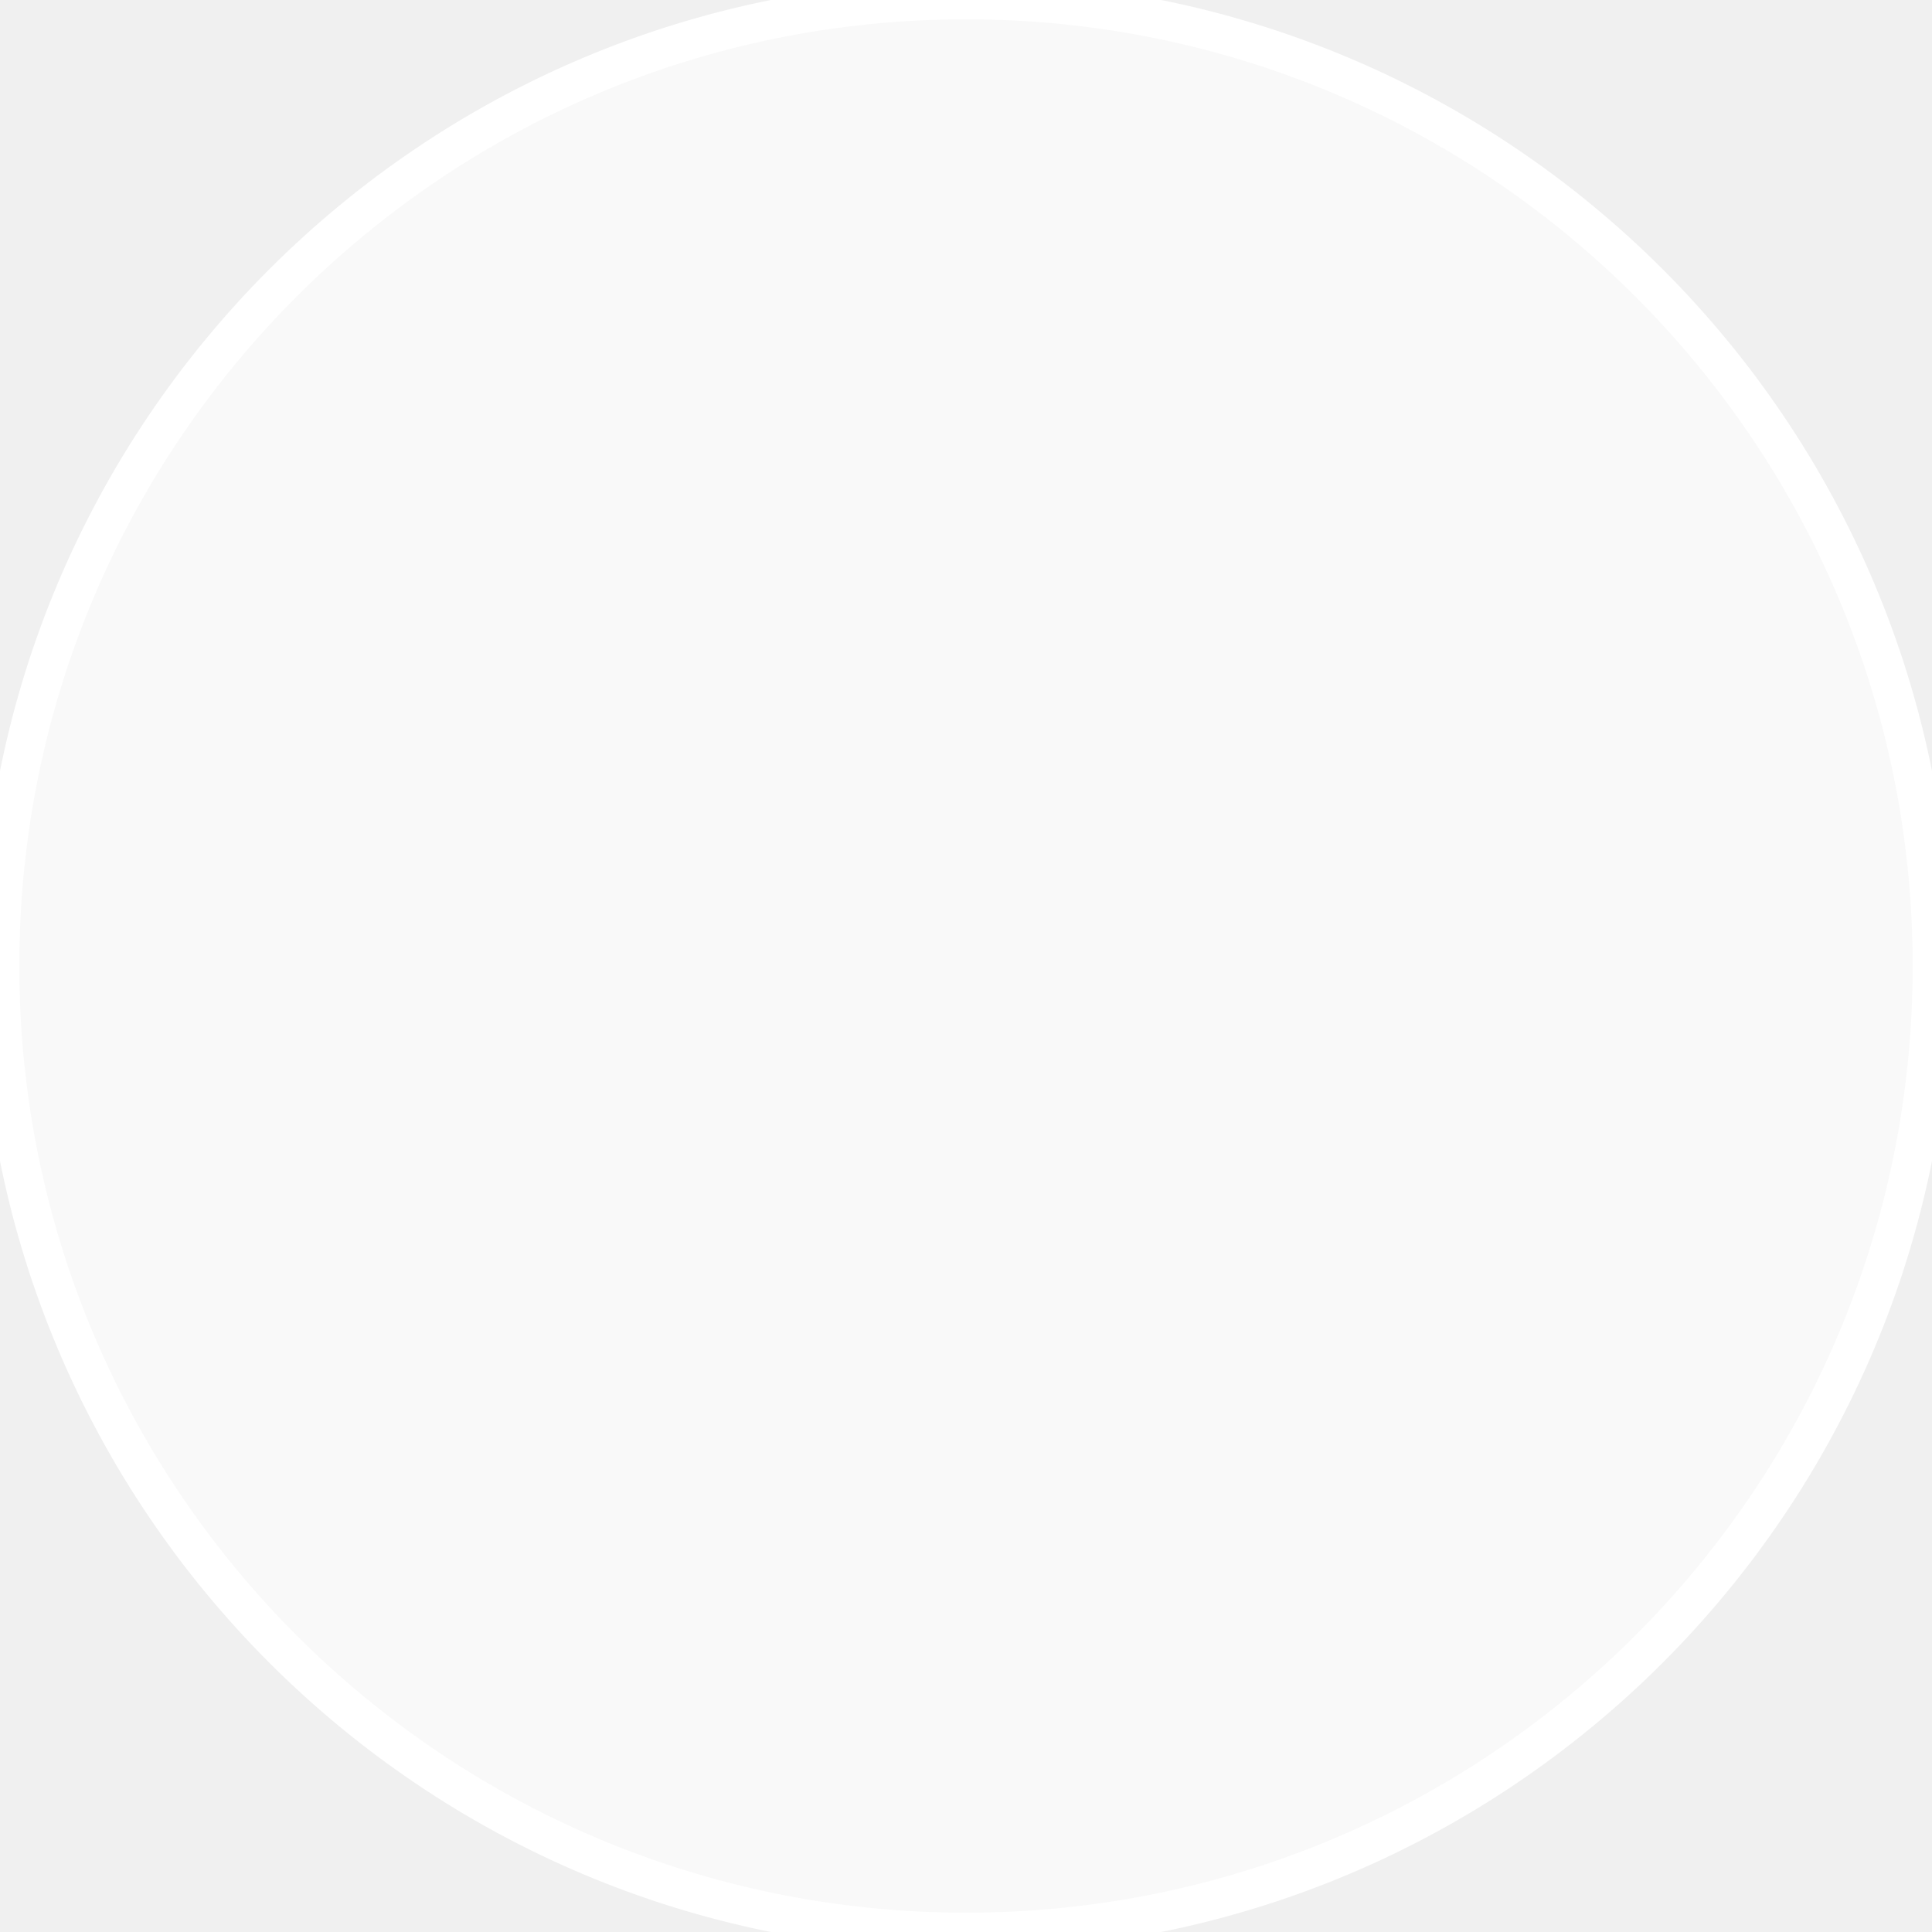
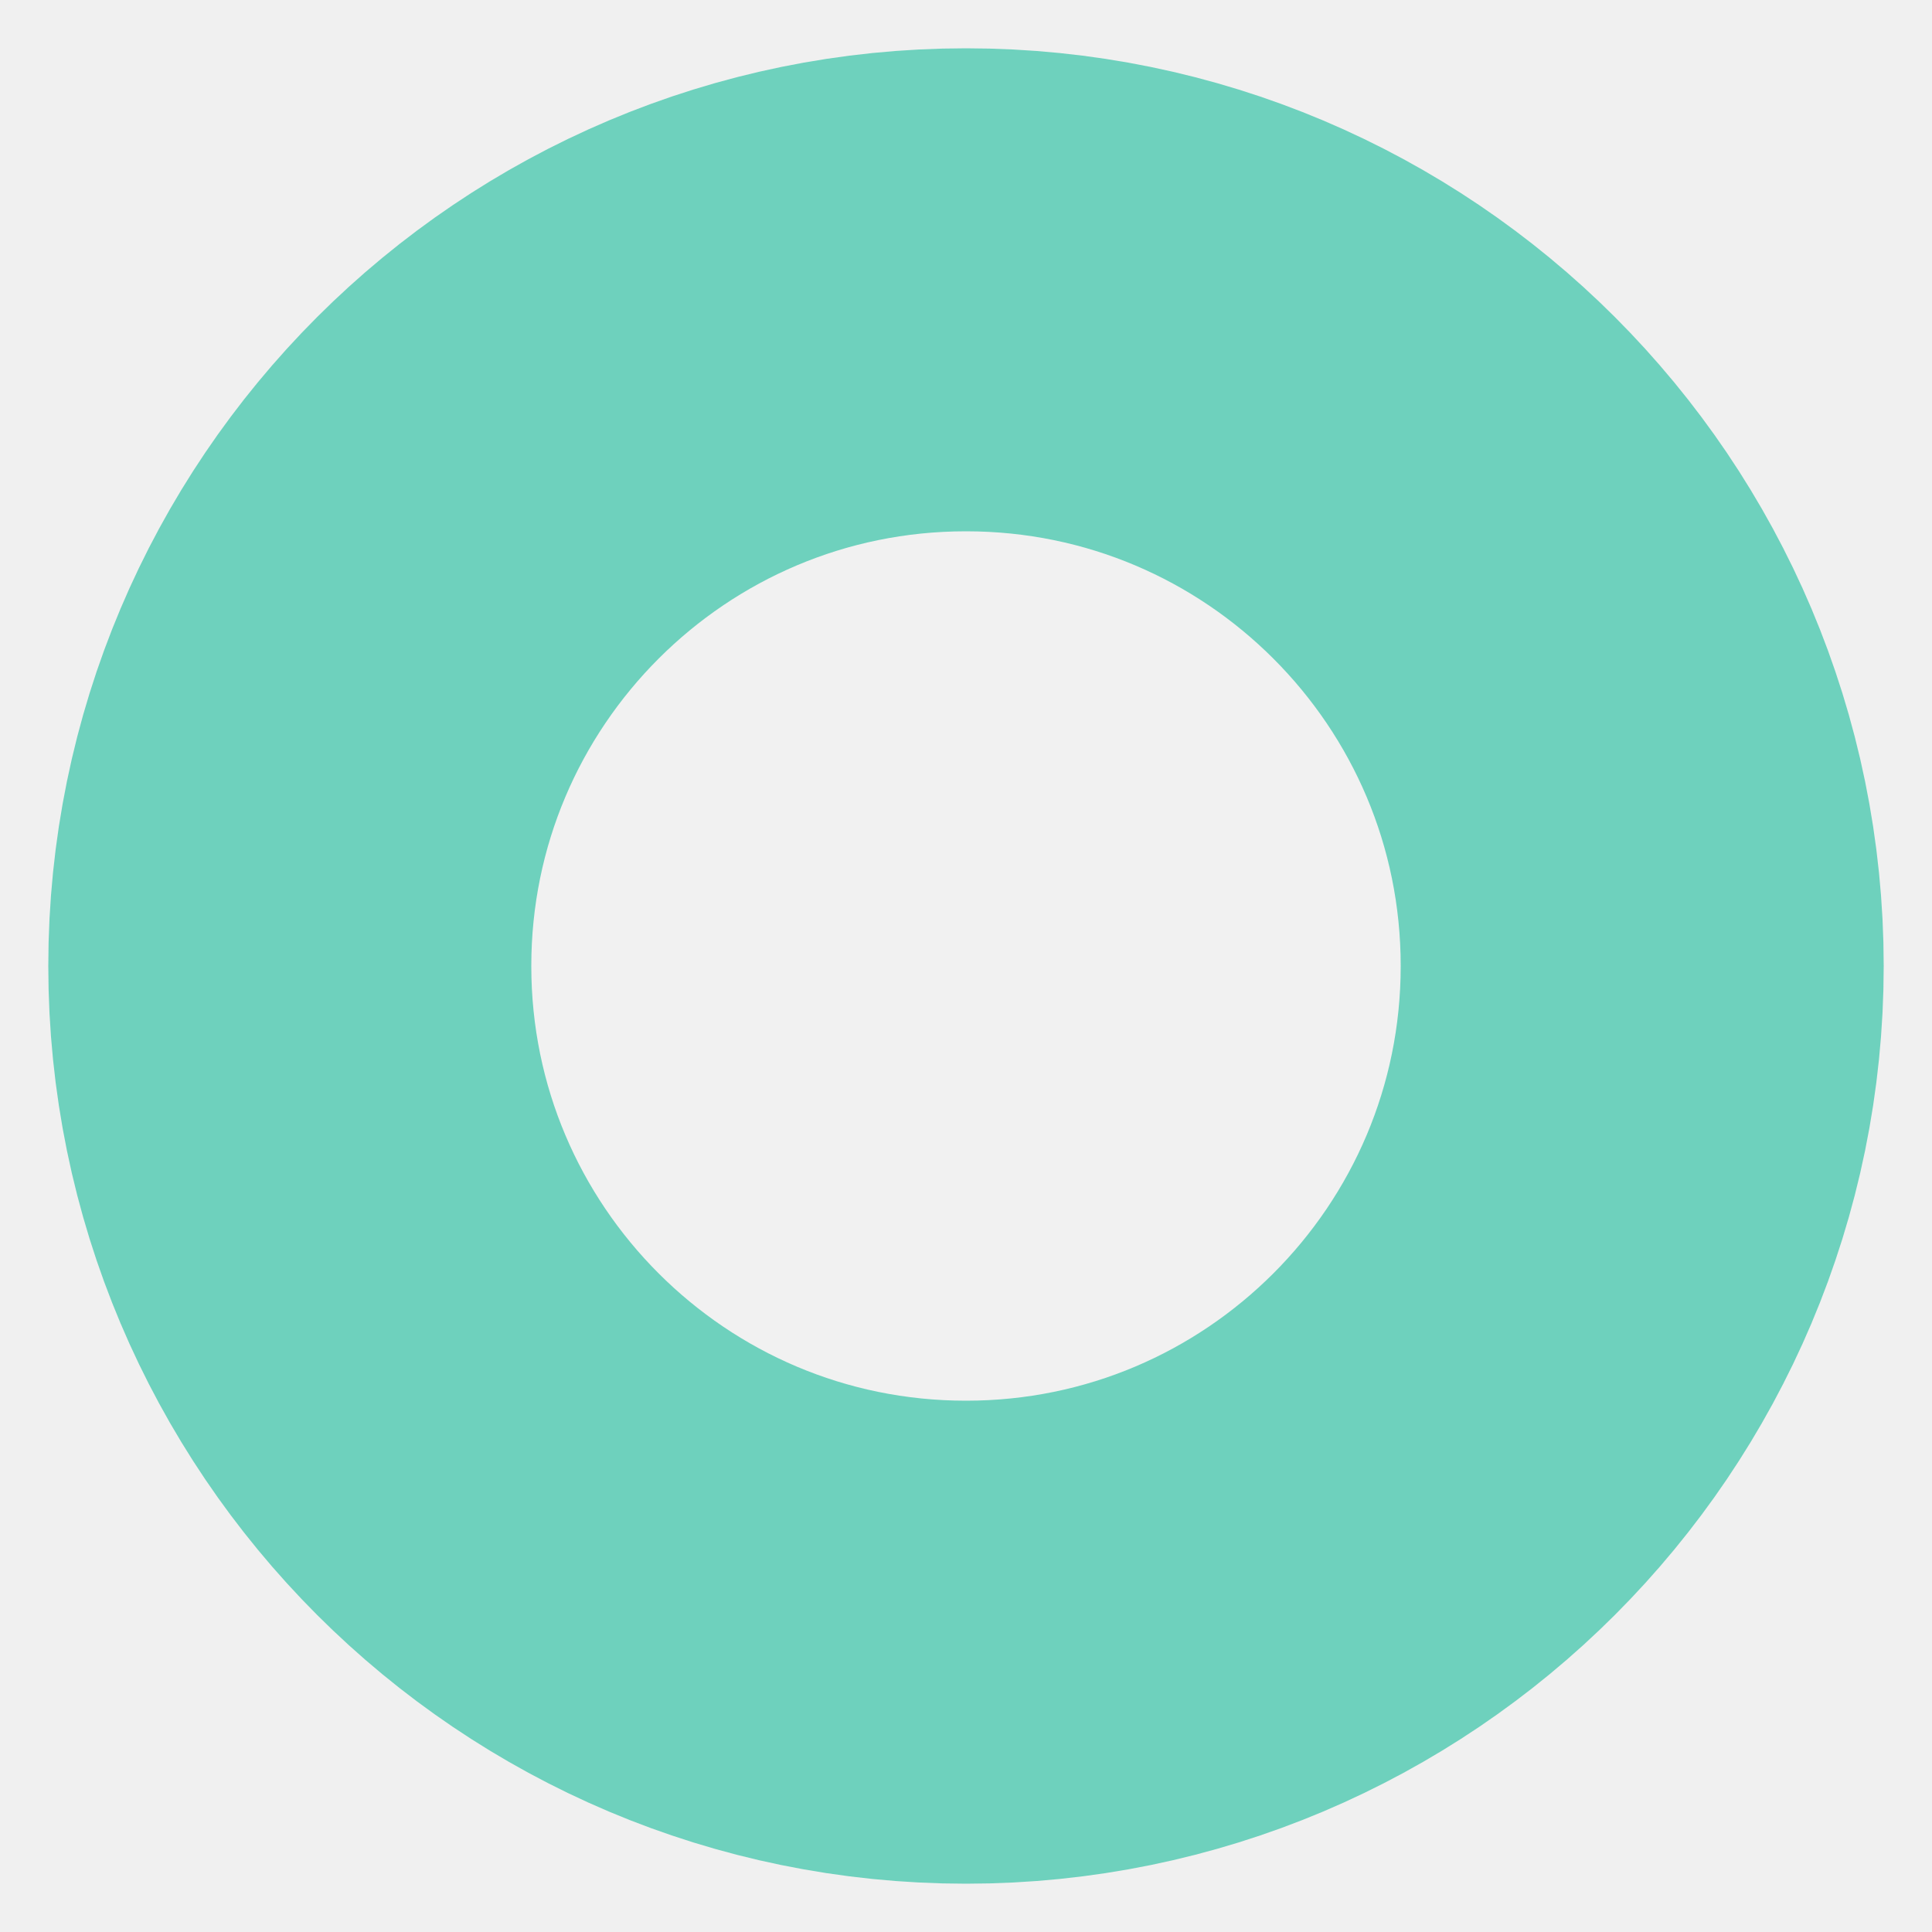
<svg xmlns="http://www.w3.org/2000/svg" width="100%" height="100%" viewBox="0 0 100 100">
-   <circle fill="white" cx="50" cy="50" r="50" fill-opacity="0.6" stroke="white" stroke-width="2" />
+   <circle fill="#FFFFFF" cx="50" cy="50" r="35" fill-opacity="0.1" stroke-opacity="0.6" stroke="#18bc9c" stroke-width="25" />
</svg>
